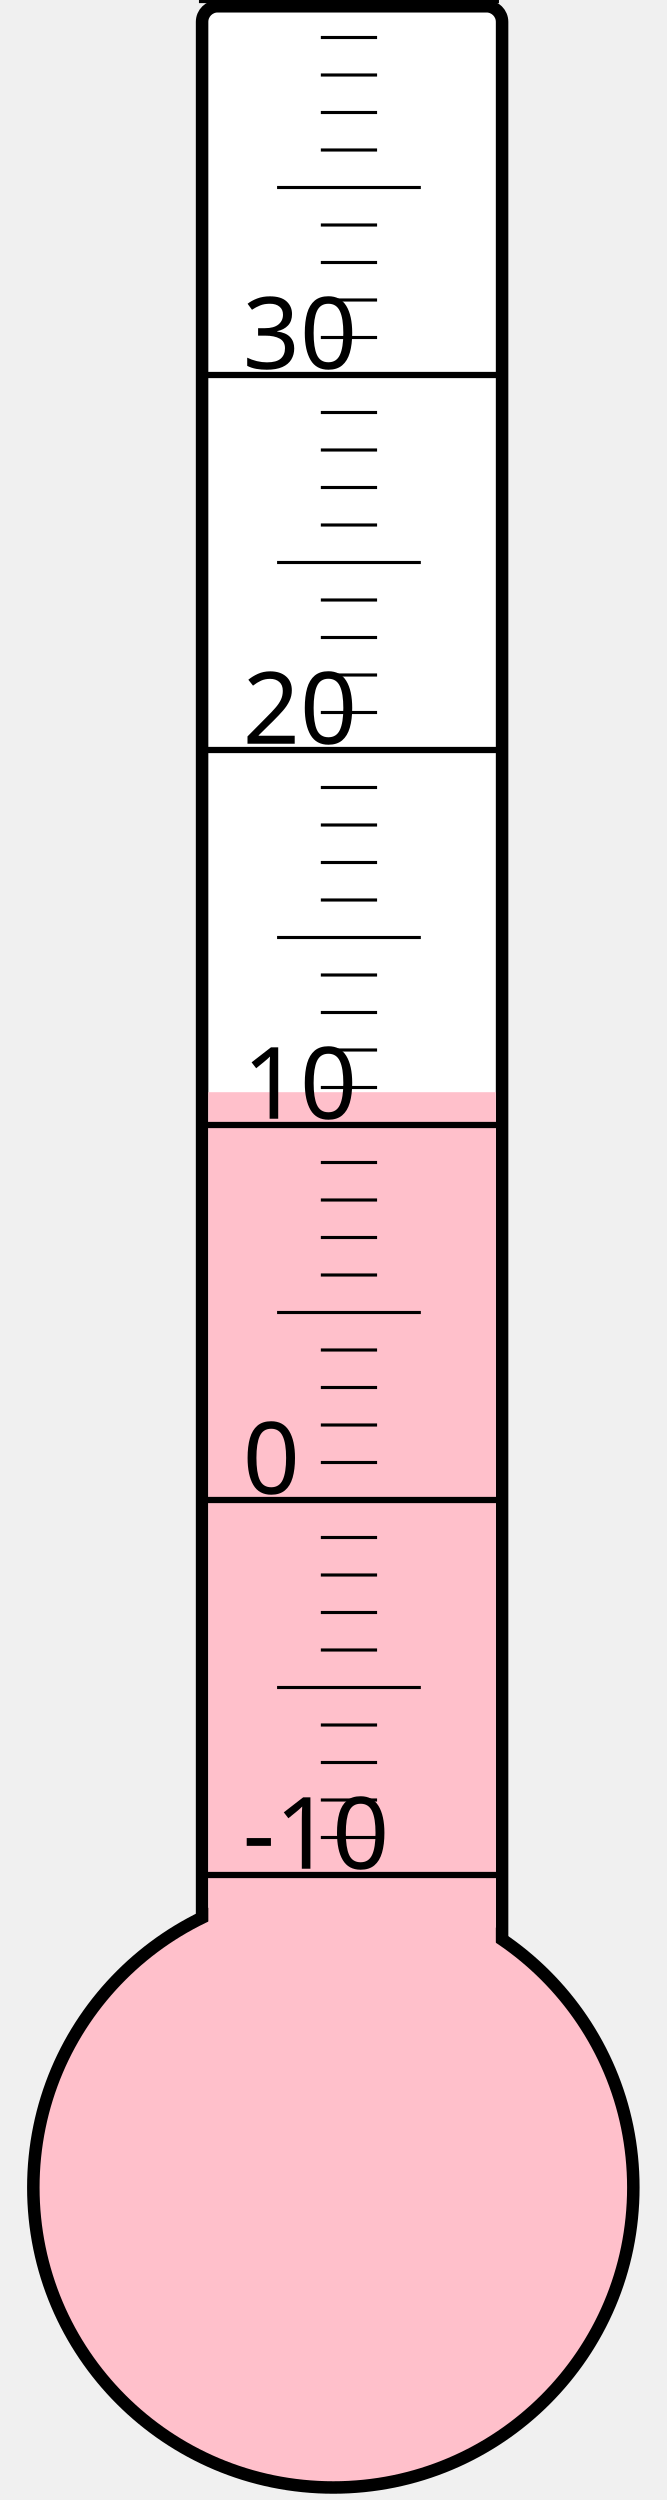
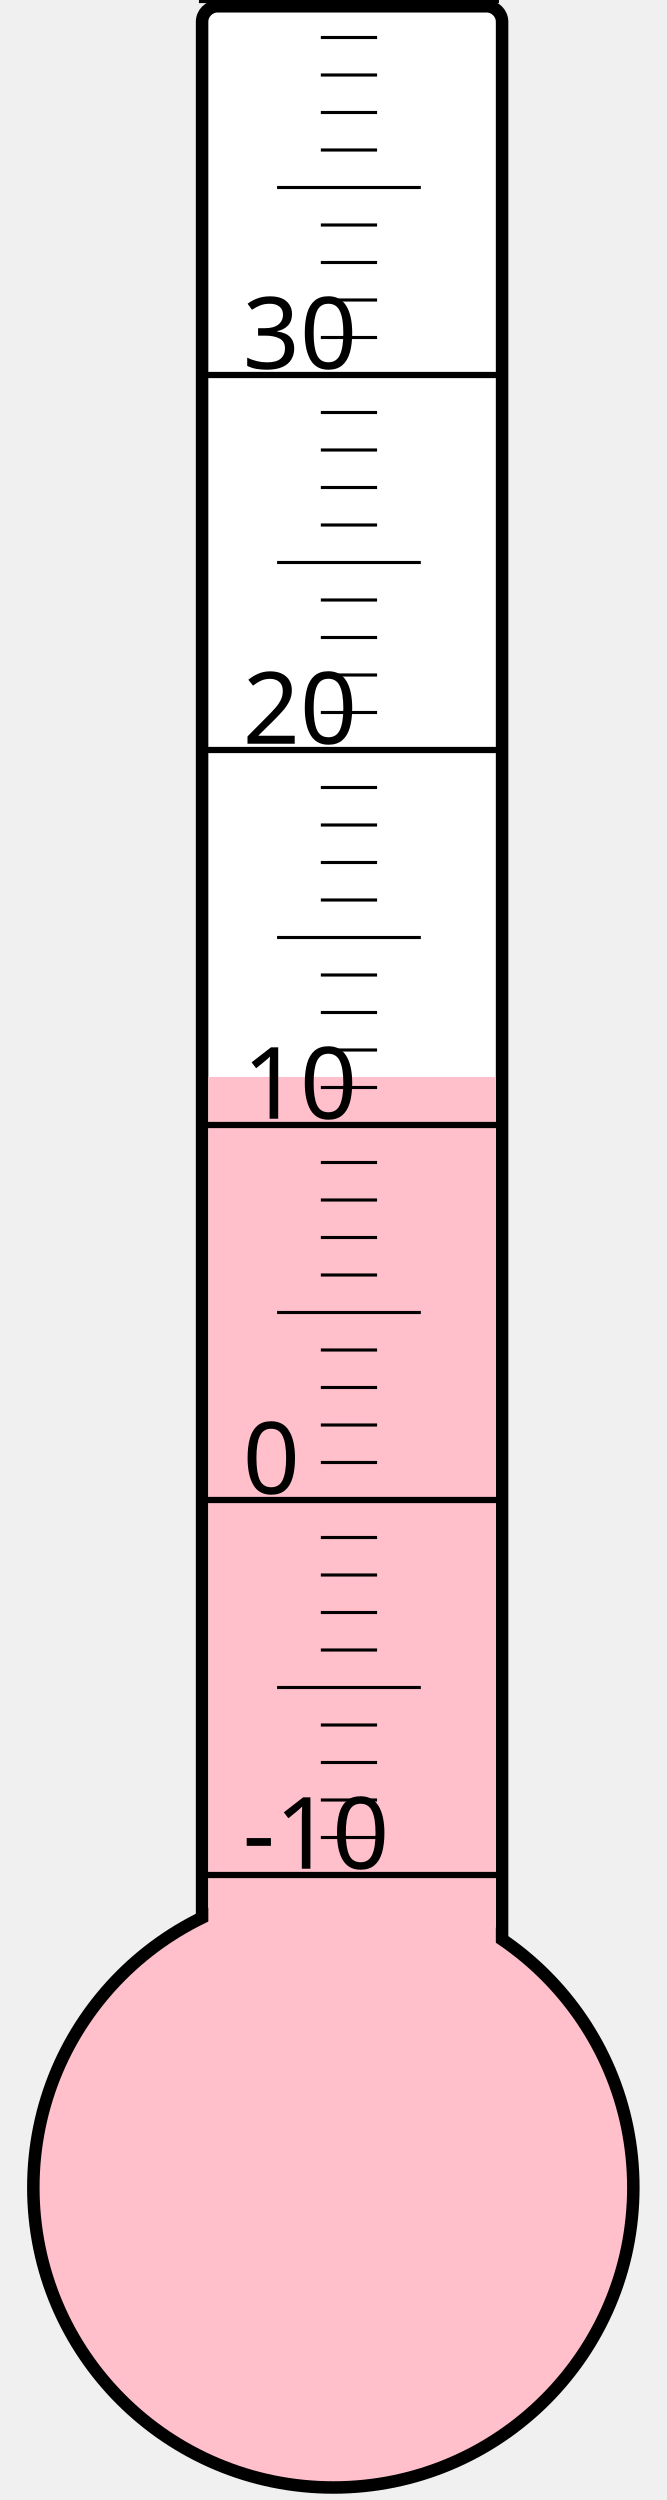
<svg xmlns="http://www.w3.org/2000/svg" width="40px" height="150px" viewBox="0 0 200 800">
  <rect width="200" height="800" x="0" y="0" style="fill: #ffffeb; fill-opacity: 0;" />
  <rect width="96" height="680" x="58" y="2" rx="5" ry="5" style="fill: white; fill-opacity: 1; stroke: black; stroke-width: 4;" />
  <circle cx="100" cy="700" r="96" style="fill: pink; stroke: black; stroke-width: 4;" />
-   <rect width="92" height="350.5" x="60" y="349.5" style="fill: pink; fill-opacity: 1; stroke-width: 0;" />
+   <rect width="92" height="355.375" x="60" y="344.625" style="fill: pink; fill-opacity: 1; stroke-width: 0;" />
  <text x="71" y="598" style="font-family: sans-serif; font-size: 24pt;">-10</text>
  <text x="71" y="478" style="font-family: sans-serif; font-size: 24pt;">0</text>
  <text x="71" y="358" style="font-family: sans-serif; font-size: 24pt;">10</text>
  <text x="71" y="238" style="font-family: sans-serif; font-size: 24pt;">20</text>
  <text x="71" y="118" style="font-family: sans-serif; font-size: 24pt;">30</text>
  <g style="stroke: black;">
    <line x1="57" y1="600" x2="153" y2="600" style="stroke-width: 2;" />
    <line x1="96" y1="588" x2="114" y2="588" style="stroke-width: 1;" />
    <line x1="96" y1="576" x2="114" y2="576" style="stroke-width: 1;" />
    <line x1="96" y1="564" x2="114" y2="564" style="stroke-width: 1;" />
    <line x1="96" y1="552" x2="114" y2="552" style="stroke-width: 1;" />
    <line x1="82" y1="540" x2="128" y2="540" style="stroke-width: 1;" />
    <line x1="96" y1="528" x2="114" y2="528" style="stroke-width: 1;" />
    <line x1="96" y1="516" x2="114" y2="516" style="stroke-width: 1;" />
    <line x1="96" y1="504" x2="114" y2="504" style="stroke-width: 1;" />
    <line x1="96" y1="492" x2="114" y2="492" style="stroke-width: 1;" />
    <line x1="57" y1="480" x2="153" y2="480" style="stroke-width: 2;" />
    <line x1="96" y1="468" x2="114" y2="468" style="stroke-width: 1;" />
    <line x1="96" y1="456" x2="114" y2="456" style="stroke-width: 1;" />
    <line x1="96" y1="444" x2="114" y2="444" style="stroke-width: 1;" />
    <line x1="96" y1="432" x2="114" y2="432" style="stroke-width: 1;" />
    <line x1="82" y1="420" x2="128" y2="420" style="stroke-width: 1;" />
    <line x1="96" y1="408" x2="114" y2="408" style="stroke-width: 1;" />
    <line x1="96" y1="396" x2="114" y2="396" style="stroke-width: 1;" />
    <line x1="96" y1="384" x2="114" y2="384" style="stroke-width: 1;" />
    <line x1="96" y1="372" x2="114" y2="372" style="stroke-width: 1;" />
    <line x1="57" y1="360" x2="153" y2="360" style="stroke-width: 2;" />
    <line x1="96" y1="348" x2="114" y2="348" style="stroke-width: 1;" />
    <line x1="96" y1="336" x2="114" y2="336" style="stroke-width: 1;" />
    <line x1="96" y1="324" x2="114" y2="324" style="stroke-width: 1;" />
    <line x1="96" y1="312" x2="114" y2="312" style="stroke-width: 1;" />
    <line x1="82" y1="300" x2="128" y2="300" style="stroke-width: 1;" />
    <line x1="96" y1="288" x2="114" y2="288" style="stroke-width: 1;" />
    <line x1="96" y1="276" x2="114" y2="276" style="stroke-width: 1;" />
    <line x1="96" y1="264" x2="114" y2="264" style="stroke-width: 1;" />
    <line x1="96" y1="252" x2="114" y2="252" style="stroke-width: 1;" />
    <line x1="57" y1="240" x2="153" y2="240" style="stroke-width: 2;" />
    <line x1="96" y1="228" x2="114" y2="228" style="stroke-width: 1;" />
    <line x1="96" y1="216" x2="114" y2="216" style="stroke-width: 1;" />
    <line x1="96" y1="204" x2="114" y2="204" style="stroke-width: 1;" />
    <line x1="96" y1="192" x2="114" y2="192" style="stroke-width: 1;" />
    <line x1="82" y1="180" x2="128" y2="180" style="stroke-width: 1;" />
    <line x1="96" y1="168" x2="114" y2="168" style="stroke-width: 1;" />
    <line x1="96" y1="156" x2="114" y2="156" style="stroke-width: 1;" />
    <line x1="96" y1="144" x2="114" y2="144" style="stroke-width: 1;" />
    <line x1="96" y1="132" x2="114" y2="132" style="stroke-width: 1;" />
    <line x1="57" y1="120" x2="153" y2="120" style="stroke-width: 2;" />
    <line x1="96" y1="108" x2="114" y2="108" style="stroke-width: 1;" />
    <line x1="96" y1="96" x2="114" y2="96" style="stroke-width: 1;" />
    <line x1="96" y1="84" x2="114" y2="84" style="stroke-width: 1;" />
    <line x1="96" y1="72" x2="114" y2="72" style="stroke-width: 1;" />
    <line x1="82" y1="60" x2="128" y2="60" style="stroke-width: 1;" />
    <line x1="96" y1="48" x2="114" y2="48" style="stroke-width: 1;" />
    <line x1="96" y1="36" x2="114" y2="36" style="stroke-width: 1;" />
    <line x1="96" y1="24" x2="114" y2="24" style="stroke-width: 1;" />
    <line x1="96" y1="12" x2="114" y2="12" style="stroke-width: 1;" />
    <line x1="57" y1="0" x2="153" y2="0" style="stroke-width: 2;" />
  </g>
</svg>
